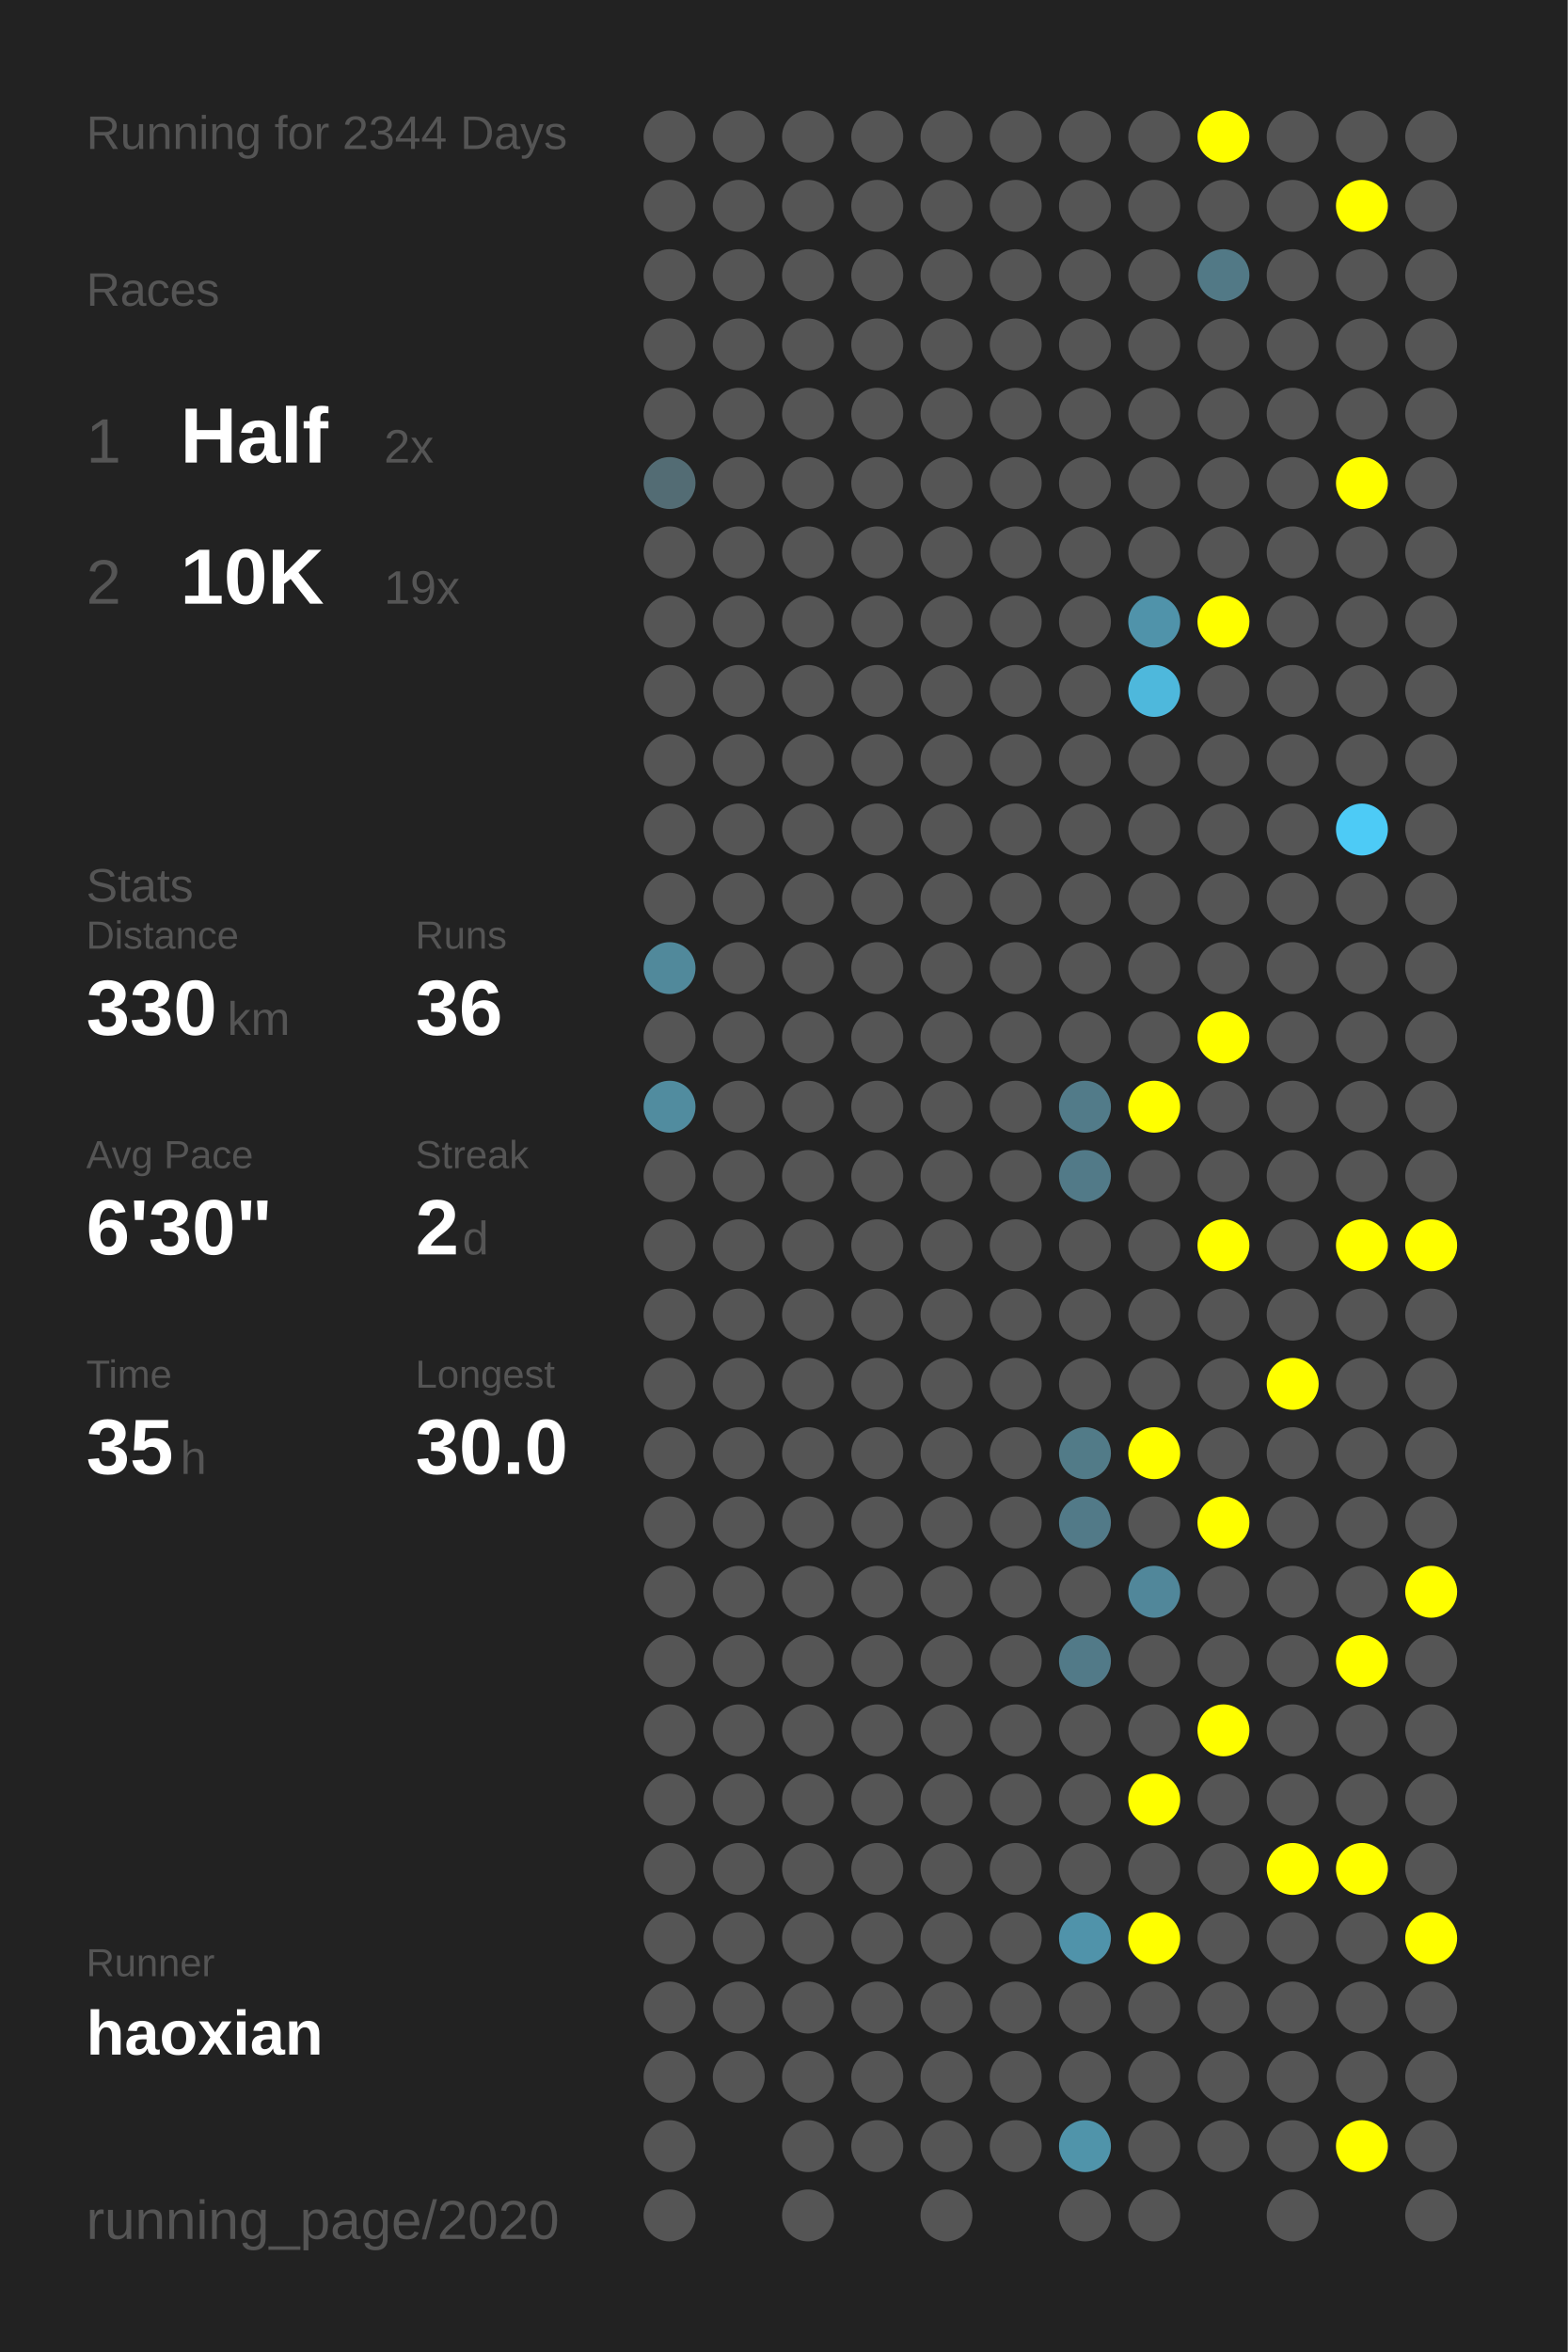
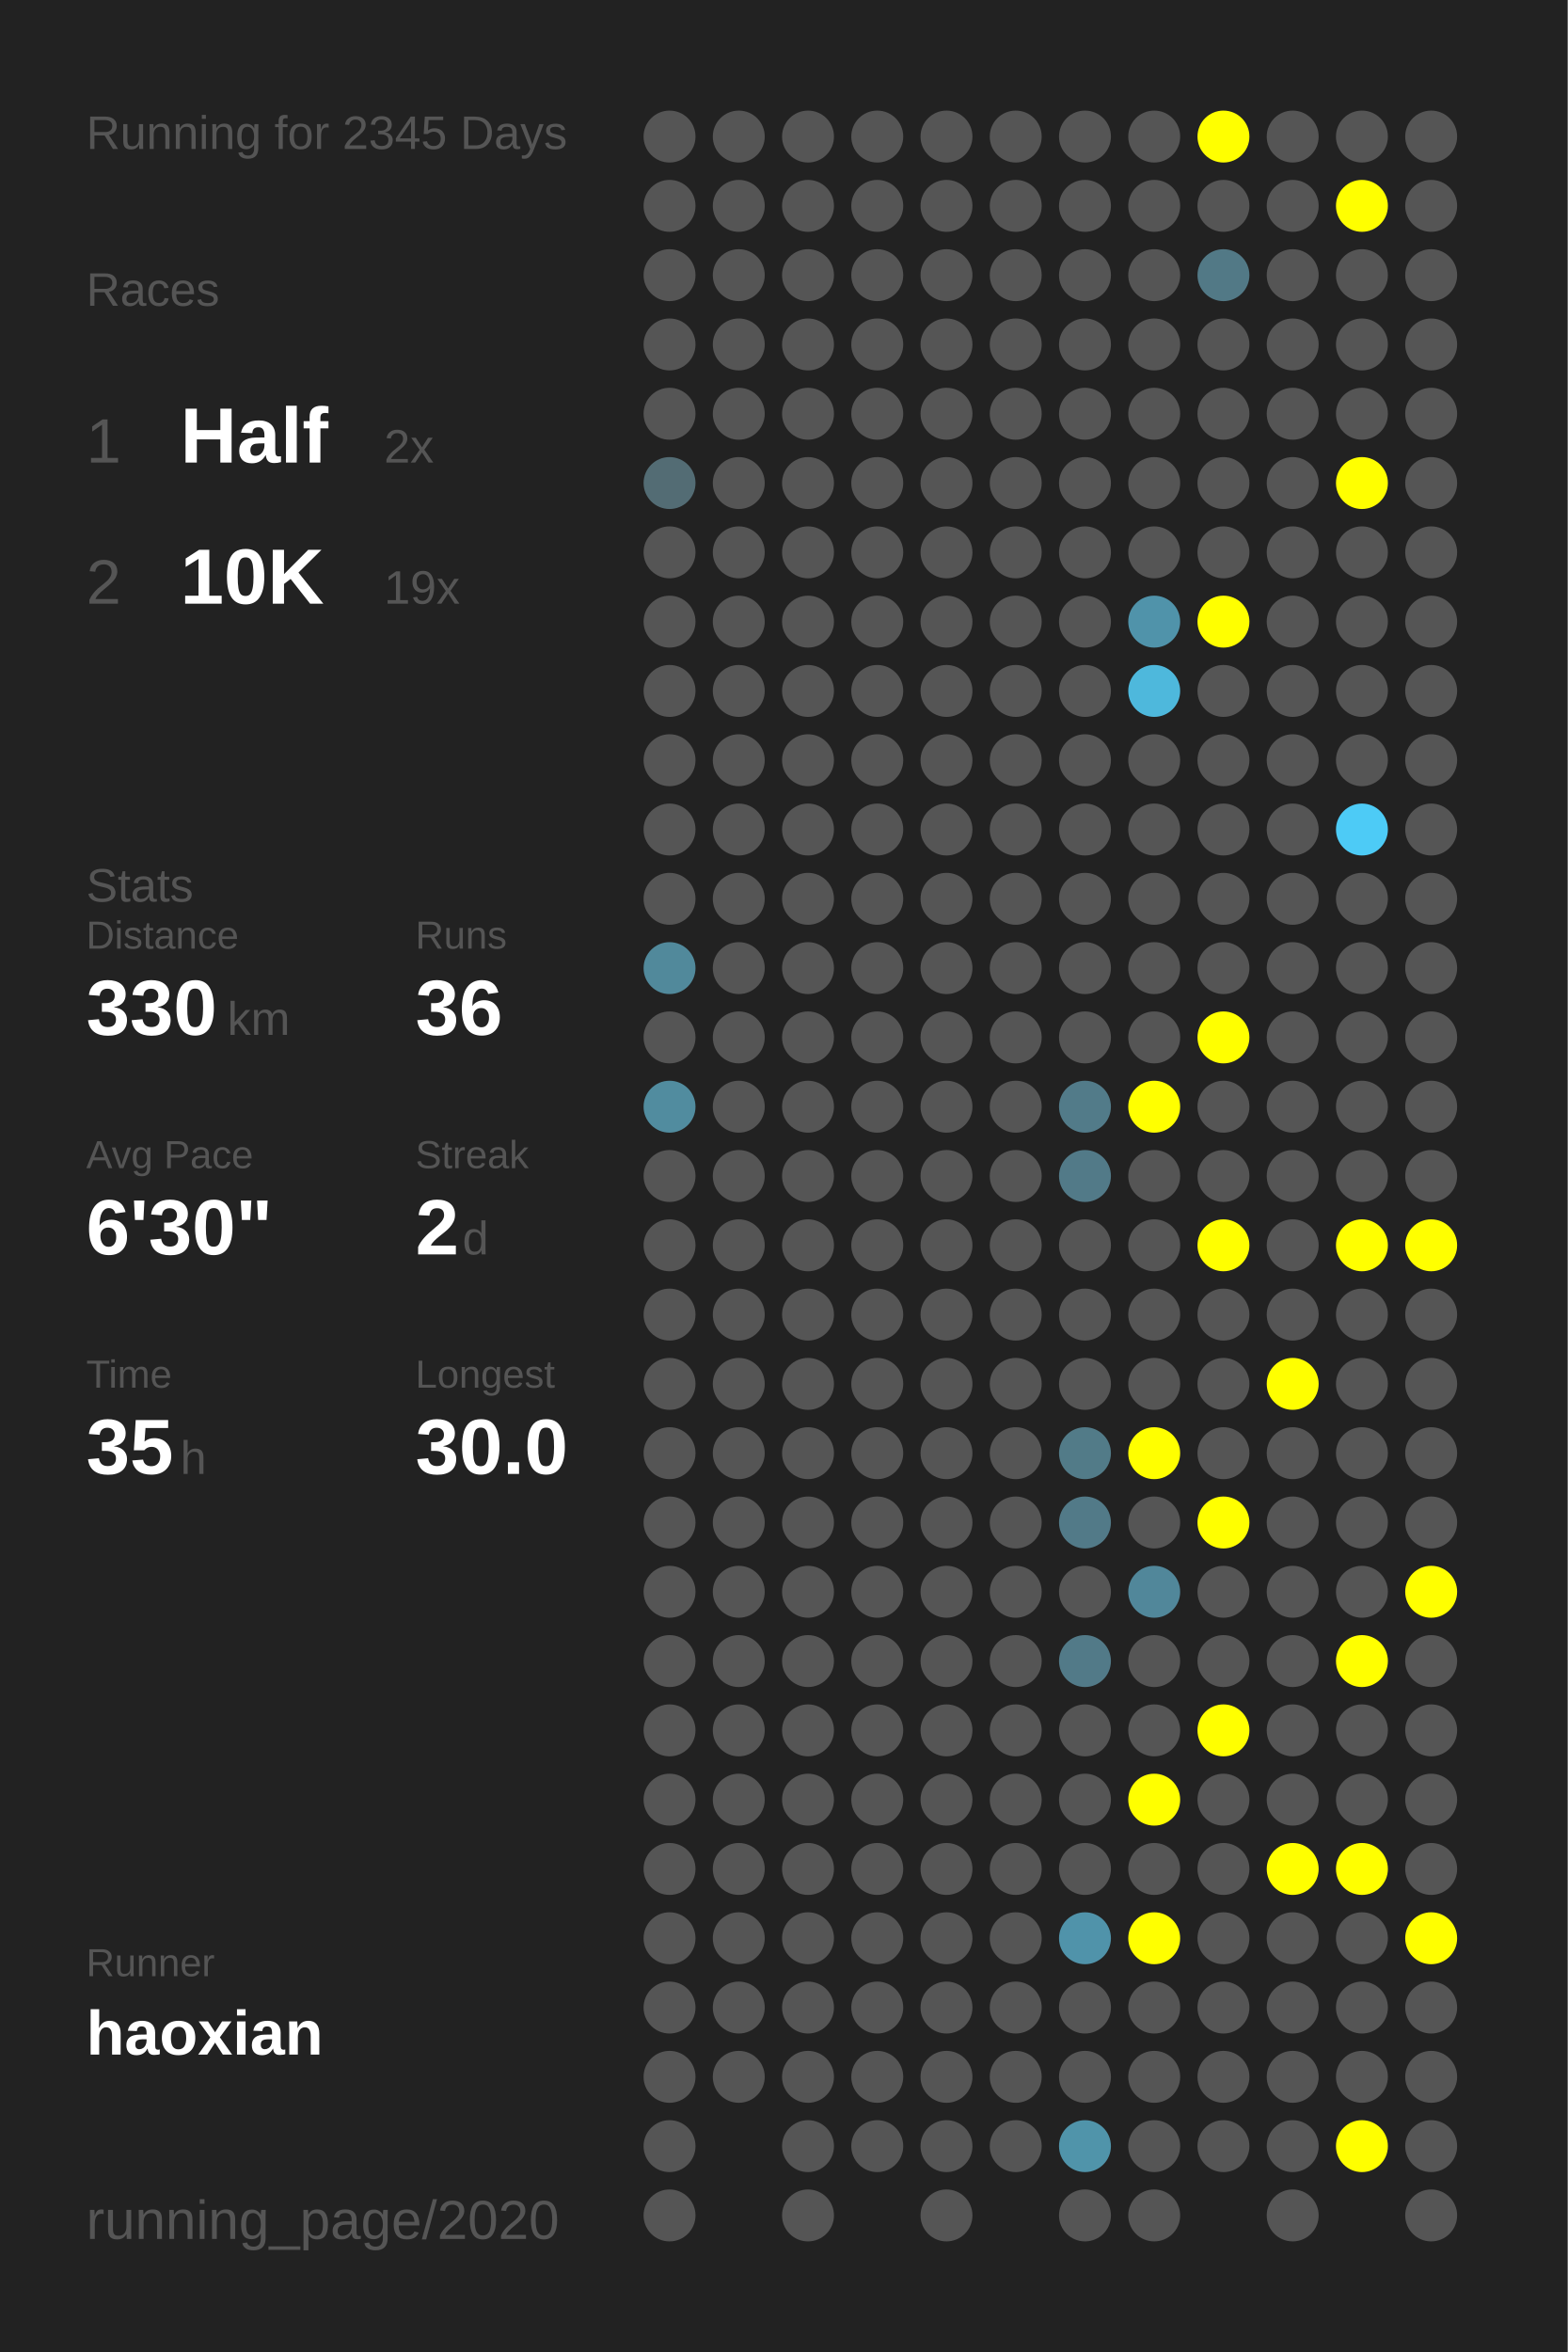
<svg xmlns="http://www.w3.org/2000/svg" baseProfile="full" height="300mm" version="1.1" viewBox="0,0,200,300" width="200mm">
  <defs />
  <rect fill="#222222" height="300" width="200" x="0" y="0" />
-   <text fill="#555555" style="font-size:6px; font-family:Arial;" x="11" y="19">Running for 2344 Days</text>
+   <text fill="#555555" style="font-size:6px; font-family:Arial;" x="11" y="19">Running for 2345 Days</text>
  <text fill="#555555" style="font-size:6px; font-family:Arial;" x="11" y="39">Races</text>
  <text fill="#555555" style="font-size:8px; font-family:Arial;" x="11" y="59">1</text>
  <text fill="#FFFFFF" style="font-size:10px; font-family:Arial; font-weight:bold;" x="23" y="59">Half</text>
  <text fill="#555555" style="font-size:6px; font-family:Arial;" x="49" y="59">2x</text>
  <text fill="#555555" style="font-size:8px; font-family:Arial;" x="11" y="77">2</text>
  <text fill="#FFFFFF" style="font-size:10px; font-family:Arial; font-weight:bold;" x="23" y="77">10K</text>
  <text fill="#555555" style="font-size:6px; font-family:Arial;" x="49" y="77">19x</text>
  <text fill="#555555" style="font-size:6px; font-family:Arial;" x="11" y="115">Stats</text>
  <text fill="#555555" style="font-size:5px; font-family:Arial;" x="11" y="121">Distance</text>
  <text fill="#FFFFFF" style="font-size:10px; font-family:Arial; font-weight:bold;" x="11" y="132">330</text>
  <text fill="#555555" style="font-size:6px; font-family:Arial;" x="29" y="132">km</text>
  <text fill="#555555" style="font-size:5px; font-family:Arial;" x="53" y="121">Runs</text>
  <text fill="#FFFFFF" style="font-size:10px; font-family:Arial; font-weight:bold;" x="53" y="132">36</text>
  <text fill="#555555" style="font-size:5px; font-family:Arial;" x="11" y="149">Avg Pace</text>
  <text fill="#FFFFFF" style="font-size:10px; font-family:Arial; font-weight:bold;" x="11" y="160">6'30"</text>
  <text fill="#555555" style="font-size:5px; font-family:Arial;" x="53" y="149">Streak</text>
  <text fill="#FFFFFF" style="font-size:10px; font-family:Arial; font-weight:bold;" x="53" y="160">2</text>
  <text fill="#555555" style="font-size:6px; font-family:Arial;" x="59" y="160">d</text>
  <text fill="#555555" style="font-size:5px; font-family:Arial;" x="11" y="177">Time</text>
  <text fill="#FFFFFF" style="font-size:10px; font-family:Arial; font-weight:bold;" x="11" y="188">35</text>
  <text fill="#555555" style="font-size:6px; font-family:Arial;" x="23" y="188">h</text>
  <text fill="#555555" style="font-size:5px; font-family:Arial;" x="53" y="177">Longest</text>
  <text fill="#FFFFFF" style="font-size:10px; font-family:Arial; font-weight:bold;" x="53" y="188">30.0</text>
  <text fill="#555555" style="font-size:5px; font-family:Arial;" x="11" y="252.065">Runner</text>
  <text fill="#FFFFFF" style="font-size:8px; font-family:Arial; font-weight:bold;" x="11" y="262.065">haoxian</text>
  <text fill="#555555" style="font-size:7px; font-family:Arial;" x="11" y="285.581">running_page/2020</text>
  <circle cx="85.417" cy="17.419" fill="#555555" r="3.312" />
  <circle cx="85.417" cy="26.258" fill="#555555" r="3.312" />
  <circle cx="85.417" cy="35.097" fill="#555555" r="3.312" />
  <circle cx="85.417" cy="43.935" fill="#555555" r="3.312" />
  <circle cx="85.417" cy="52.774" fill="#555555" r="3.312" />
  <circle cx="85.417" cy="61.613" fill="#536c74" r="3.312" />
  <circle cx="85.417" cy="70.452" fill="#555555" r="3.312" />
  <circle cx="85.417" cy="79.29" fill="#555555" r="3.312" />
  <circle cx="85.417" cy="88.129" fill="#555555" r="3.312" />
  <circle cx="85.417" cy="96.968" fill="#555555" r="3.312" />
  <circle cx="85.417" cy="105.806" fill="#555555" r="3.312" />
  <circle cx="85.417" cy="114.645" fill="#555555" r="3.312" />
  <circle cx="85.417" cy="123.484" fill="#51899b" r="3.312" />
  <circle cx="85.417" cy="132.323" fill="#555555" r="3.312" />
  <circle cx="85.417" cy="141.161" fill="#518c9f" r="3.312" />
  <circle cx="85.417" cy="150" fill="#555555" r="3.312" />
  <circle cx="85.417" cy="158.839" fill="#555555" r="3.312" />
  <circle cx="85.417" cy="167.677" fill="#555555" r="3.312" />
  <circle cx="85.417" cy="176.516" fill="#555555" r="3.312" />
  <circle cx="85.417" cy="185.355" fill="#555555" r="3.312" />
  <circle cx="85.417" cy="194.194" fill="#555555" r="3.312" />
  <circle cx="85.417" cy="203.032" fill="#555555" r="3.312" />
  <circle cx="85.417" cy="211.871" fill="#555555" r="3.312" />
  <circle cx="85.417" cy="220.71" fill="#555555" r="3.312" />
  <circle cx="85.417" cy="229.548" fill="#555555" r="3.312" />
  <circle cx="85.417" cy="238.387" fill="#555555" r="3.312" />
  <circle cx="85.417" cy="247.226" fill="#555555" r="3.312" />
  <circle cx="85.417" cy="256.065" fill="#555555" r="3.312" />
  <circle cx="85.417" cy="264.903" fill="#555555" r="3.312" />
  <circle cx="85.417" cy="273.742" fill="#555555" r="3.312" />
  <circle cx="85.417" cy="282.581" fill="#555555" r="3.312" />
  <circle cx="94.25" cy="17.419" fill="#555555" r="3.312" />
  <circle cx="94.25" cy="26.258" fill="#555555" r="3.312" />
  <circle cx="94.25" cy="35.097" fill="#555555" r="3.312" />
  <circle cx="94.25" cy="43.935" fill="#555555" r="3.312" />
  <circle cx="94.25" cy="52.774" fill="#555555" r="3.312" />
  <circle cx="94.25" cy="61.613" fill="#555555" r="3.312" />
  <circle cx="94.25" cy="70.452" fill="#555555" r="3.312" />
  <circle cx="94.25" cy="79.29" fill="#555555" r="3.312" />
  <circle cx="94.25" cy="88.129" fill="#555555" r="3.312" />
  <circle cx="94.25" cy="96.968" fill="#555555" r="3.312" />
  <circle cx="94.25" cy="105.806" fill="#555555" r="3.312" />
  <circle cx="94.25" cy="114.645" fill="#555555" r="3.312" />
  <circle cx="94.25" cy="123.484" fill="#555555" r="3.312" />
  <circle cx="94.25" cy="132.323" fill="#555555" r="3.312" />
  <circle cx="94.25" cy="141.161" fill="#555555" r="3.312" />
  <circle cx="94.25" cy="150" fill="#555555" r="3.312" />
  <circle cx="94.25" cy="158.839" fill="#555555" r="3.312" />
  <circle cx="94.25" cy="167.677" fill="#555555" r="3.312" />
  <circle cx="94.25" cy="176.516" fill="#555555" r="3.312" />
  <circle cx="94.25" cy="185.355" fill="#555555" r="3.312" />
  <circle cx="94.25" cy="194.194" fill="#555555" r="3.312" />
  <circle cx="94.25" cy="203.032" fill="#555555" r="3.312" />
  <circle cx="94.25" cy="211.871" fill="#555555" r="3.312" />
  <circle cx="94.25" cy="220.71" fill="#555555" r="3.312" />
  <circle cx="94.25" cy="229.548" fill="#555555" r="3.312" />
  <circle cx="94.25" cy="238.387" fill="#555555" r="3.312" />
  <circle cx="94.25" cy="247.226" fill="#555555" r="3.312" />
  <circle cx="94.25" cy="256.065" fill="#555555" r="3.312" />
  <circle cx="94.25" cy="264.903" fill="#555555" r="3.312" />
  <circle cx="103.083" cy="17.419" fill="#555555" r="3.312" />
  <circle cx="103.083" cy="26.258" fill="#555555" r="3.312" />
  <circle cx="103.083" cy="35.097" fill="#555555" r="3.312" />
  <circle cx="103.083" cy="43.935" fill="#555555" r="3.312" />
  <circle cx="103.083" cy="52.774" fill="#555555" r="3.312" />
  <circle cx="103.083" cy="61.613" fill="#555555" r="3.312" />
  <circle cx="103.083" cy="70.452" fill="#555555" r="3.312" />
  <circle cx="103.083" cy="79.29" fill="#555555" r="3.312" />
  <circle cx="103.083" cy="88.129" fill="#555555" r="3.312" />
  <circle cx="103.083" cy="96.968" fill="#555555" r="3.312" />
  <circle cx="103.083" cy="105.806" fill="#555555" r="3.312" />
  <circle cx="103.083" cy="114.645" fill="#555555" r="3.312" />
  <circle cx="103.083" cy="123.484" fill="#555555" r="3.312" />
  <circle cx="103.083" cy="132.323" fill="#555555" r="3.312" />
  <circle cx="103.083" cy="141.161" fill="#555555" r="3.312" />
  <circle cx="103.083" cy="150" fill="#555555" r="3.312" />
  <circle cx="103.083" cy="158.839" fill="#555555" r="3.312" />
  <circle cx="103.083" cy="167.677" fill="#555555" r="3.312" />
  <circle cx="103.083" cy="176.516" fill="#555555" r="3.312" />
  <circle cx="103.083" cy="185.355" fill="#555555" r="3.312" />
  <circle cx="103.083" cy="194.194" fill="#555555" r="3.312" />
  <circle cx="103.083" cy="203.032" fill="#555555" r="3.312" />
  <circle cx="103.083" cy="211.871" fill="#555555" r="3.312" />
  <circle cx="103.083" cy="220.71" fill="#555555" r="3.312" />
  <circle cx="103.083" cy="229.548" fill="#555555" r="3.312" />
  <circle cx="103.083" cy="238.387" fill="#555555" r="3.312" />
  <circle cx="103.083" cy="247.226" fill="#555555" r="3.312" />
  <circle cx="103.083" cy="256.065" fill="#555555" r="3.312" />
  <circle cx="103.083" cy="264.903" fill="#555555" r="3.312" />
  <circle cx="103.083" cy="273.742" fill="#555555" r="3.312" />
  <circle cx="103.083" cy="282.581" fill="#555555" r="3.312" />
  <circle cx="111.917" cy="17.419" fill="#555555" r="3.312" />
  <circle cx="111.917" cy="26.258" fill="#555555" r="3.312" />
  <circle cx="111.917" cy="35.097" fill="#555555" r="3.312" />
  <circle cx="111.917" cy="43.935" fill="#555555" r="3.312" />
  <circle cx="111.917" cy="52.774" fill="#555555" r="3.312" />
  <circle cx="111.917" cy="61.613" fill="#555555" r="3.312" />
  <circle cx="111.917" cy="70.452" fill="#555555" r="3.312" />
  <circle cx="111.917" cy="79.29" fill="#555555" r="3.312" />
  <circle cx="111.917" cy="88.129" fill="#555555" r="3.312" />
  <circle cx="111.917" cy="96.968" fill="#555555" r="3.312" />
  <circle cx="111.917" cy="105.806" fill="#555555" r="3.312" />
  <circle cx="111.917" cy="114.645" fill="#555555" r="3.312" />
  <circle cx="111.917" cy="123.484" fill="#555555" r="3.312" />
  <circle cx="111.917" cy="132.323" fill="#555555" r="3.312" />
  <circle cx="111.917" cy="141.161" fill="#555555" r="3.312" />
  <circle cx="111.917" cy="150" fill="#555555" r="3.312" />
  <circle cx="111.917" cy="158.839" fill="#555555" r="3.312" />
  <circle cx="111.917" cy="167.677" fill="#555555" r="3.312" />
  <circle cx="111.917" cy="176.516" fill="#555555" r="3.312" />
  <circle cx="111.917" cy="185.355" fill="#555555" r="3.312" />
  <circle cx="111.917" cy="194.194" fill="#555555" r="3.312" />
  <circle cx="111.917" cy="203.032" fill="#555555" r="3.312" />
  <circle cx="111.917" cy="211.871" fill="#555555" r="3.312" />
  <circle cx="111.917" cy="220.71" fill="#555555" r="3.312" />
  <circle cx="111.917" cy="229.548" fill="#555555" r="3.312" />
  <circle cx="111.917" cy="238.387" fill="#555555" r="3.312" />
  <circle cx="111.917" cy="247.226" fill="#555555" r="3.312" />
  <circle cx="111.917" cy="256.065" fill="#555555" r="3.312" />
  <circle cx="111.917" cy="264.903" fill="#555555" r="3.312" />
  <circle cx="111.917" cy="273.742" fill="#555555" r="3.312" />
  <circle cx="120.75" cy="17.419" fill="#555555" r="3.312" />
  <circle cx="120.75" cy="26.258" fill="#555555" r="3.312" />
  <circle cx="120.75" cy="35.097" fill="#555555" r="3.312" />
  <circle cx="120.75" cy="43.935" fill="#555555" r="3.312" />
  <circle cx="120.75" cy="52.774" fill="#555555" r="3.312" />
  <circle cx="120.75" cy="61.613" fill="#555555" r="3.312" />
  <circle cx="120.75" cy="70.452" fill="#555555" r="3.312" />
  <circle cx="120.75" cy="79.29" fill="#555555" r="3.312" />
  <circle cx="120.75" cy="88.129" fill="#555555" r="3.312" />
  <circle cx="120.75" cy="96.968" fill="#555555" r="3.312" />
  <circle cx="120.75" cy="105.806" fill="#555555" r="3.312" />
  <circle cx="120.75" cy="114.645" fill="#555555" r="3.312" />
  <circle cx="120.75" cy="123.484" fill="#555555" r="3.312" />
  <circle cx="120.75" cy="132.323" fill="#555555" r="3.312" />
  <circle cx="120.75" cy="141.161" fill="#555555" r="3.312" />
  <circle cx="120.75" cy="150" fill="#555555" r="3.312" />
  <circle cx="120.75" cy="158.839" fill="#555555" r="3.312" />
  <circle cx="120.75" cy="167.677" fill="#555555" r="3.312" />
  <circle cx="120.75" cy="176.516" fill="#555555" r="3.312" />
  <circle cx="120.75" cy="185.355" fill="#555555" r="3.312" />
  <circle cx="120.75" cy="194.194" fill="#555555" r="3.312" />
  <circle cx="120.75" cy="203.032" fill="#555555" r="3.312" />
  <circle cx="120.75" cy="211.871" fill="#555555" r="3.312" />
  <circle cx="120.75" cy="220.71" fill="#555555" r="3.312" />
  <circle cx="120.75" cy="229.548" fill="#555555" r="3.312" />
  <circle cx="120.75" cy="238.387" fill="#555555" r="3.312" />
  <circle cx="120.75" cy="247.226" fill="#555555" r="3.312" />
  <circle cx="120.75" cy="256.065" fill="#555555" r="3.312" />
  <circle cx="120.75" cy="264.903" fill="#555555" r="3.312" />
  <circle cx="120.75" cy="273.742" fill="#555555" r="3.312" />
  <circle cx="120.75" cy="282.581" fill="#555555" r="3.312" />
  <circle cx="129.583" cy="17.419" fill="#555555" r="3.312" />
  <circle cx="129.583" cy="26.258" fill="#555555" r="3.312" />
  <circle cx="129.583" cy="35.097" fill="#555555" r="3.312" />
  <circle cx="129.583" cy="43.935" fill="#555555" r="3.312" />
  <circle cx="129.583" cy="52.774" fill="#555555" r="3.312" />
  <circle cx="129.583" cy="61.613" fill="#555555" r="3.312" />
  <circle cx="129.583" cy="70.452" fill="#555555" r="3.312" />
  <circle cx="129.583" cy="79.29" fill="#555555" r="3.312" />
  <circle cx="129.583" cy="88.129" fill="#555555" r="3.312" />
  <circle cx="129.583" cy="96.968" fill="#555555" r="3.312" />
  <circle cx="129.583" cy="105.806" fill="#555555" r="3.312" />
  <circle cx="129.583" cy="114.645" fill="#555555" r="3.312" />
  <circle cx="129.583" cy="123.484" fill="#555555" r="3.312" />
  <circle cx="129.583" cy="132.323" fill="#555555" r="3.312" />
  <circle cx="129.583" cy="141.161" fill="#555555" r="3.312" />
  <circle cx="129.583" cy="150" fill="#555555" r="3.312" />
  <circle cx="129.583" cy="158.839" fill="#555555" r="3.312" />
  <circle cx="129.583" cy="167.677" fill="#555555" r="3.312" />
  <circle cx="129.583" cy="176.516" fill="#555555" r="3.312" />
  <circle cx="129.583" cy="185.355" fill="#555555" r="3.312" />
  <circle cx="129.583" cy="194.194" fill="#555555" r="3.312" />
  <circle cx="129.583" cy="203.032" fill="#555555" r="3.312" />
  <circle cx="129.583" cy="211.871" fill="#555555" r="3.312" />
  <circle cx="129.583" cy="220.71" fill="#555555" r="3.312" />
  <circle cx="129.583" cy="229.548" fill="#555555" r="3.312" />
  <circle cx="129.583" cy="238.387" fill="#555555" r="3.312" />
  <circle cx="129.583" cy="247.226" fill="#555555" r="3.312" />
  <circle cx="129.583" cy="256.065" fill="#555555" r="3.312" />
  <circle cx="129.583" cy="264.903" fill="#555555" r="3.312" />
  <circle cx="129.583" cy="273.742" fill="#555555" r="3.312" />
  <circle cx="138.417" cy="17.419" fill="#555555" r="3.312" />
  <circle cx="138.417" cy="26.258" fill="#555555" r="3.312" />
  <circle cx="138.417" cy="35.097" fill="#555555" r="3.312" />
  <circle cx="138.417" cy="43.935" fill="#555555" r="3.312" />
  <circle cx="138.417" cy="52.774" fill="#555555" r="3.312" />
  <circle cx="138.417" cy="61.613" fill="#555555" r="3.312" />
  <circle cx="138.417" cy="70.452" fill="#555555" r="3.312" />
  <circle cx="138.417" cy="79.29" fill="#555555" r="3.312" />
  <circle cx="138.417" cy="88.129" fill="#555555" r="3.312" />
  <circle cx="138.417" cy="96.968" fill="#555555" r="3.312" />
  <circle cx="138.417" cy="105.806" fill="#555555" r="3.312" />
  <circle cx="138.417" cy="114.645" fill="#555555" r="3.312" />
  <circle cx="138.417" cy="123.484" fill="#555555" r="3.312" />
  <circle cx="138.417" cy="132.323" fill="#555555" r="3.312" />
  <circle cx="138.417" cy="141.161" fill="#527b89" r="3.312" />
  <circle cx="138.417" cy="150" fill="#527a88" r="3.312" />
  <circle cx="138.417" cy="158.839" fill="#555555" r="3.312" />
  <circle cx="138.417" cy="167.677" fill="#555555" r="3.312" />
  <circle cx="138.417" cy="176.516" fill="#555555" r="3.312" />
  <circle cx="138.417" cy="185.355" fill="#527b88" r="3.312" />
  <circle cx="138.417" cy="194.194" fill="#527a88" r="3.312" />
  <circle cx="138.417" cy="203.032" fill="#555555" r="3.312" />
  <circle cx="138.417" cy="211.871" fill="#527a88" r="3.312" />
  <circle cx="138.417" cy="220.71" fill="#555555" r="3.312" />
  <circle cx="138.417" cy="229.548" fill="#555555" r="3.312" />
  <circle cx="138.417" cy="238.387" fill="#555555" r="3.312" />
  <circle cx="138.417" cy="247.226" fill="#5093aa" r="3.312" />
  <circle cx="138.417" cy="256.065" fill="#555555" r="3.312" />
  <circle cx="138.417" cy="264.903" fill="#555555" r="3.312" />
  <circle cx="138.417" cy="273.742" fill="#5094aa" r="3.312" />
  <circle cx="138.417" cy="282.581" fill="#555555" r="3.312" />
  <circle cx="147.25" cy="17.419" fill="#555555" r="3.312" />
  <circle cx="147.25" cy="26.258" fill="#555555" r="3.312" />
  <circle cx="147.25" cy="35.097" fill="#555555" r="3.312" />
  <circle cx="147.25" cy="43.935" fill="#555555" r="3.312" />
  <circle cx="147.25" cy="52.774" fill="#555555" r="3.312" />
  <circle cx="147.25" cy="61.613" fill="#555555" r="3.312" />
  <circle cx="147.25" cy="70.452" fill="#555555" r="3.312" />
  <circle cx="147.25" cy="79.29" fill="#5093aa" r="3.312" />
  <circle cx="147.25" cy="88.129" fill="#4eb8dc" r="3.312" />
  <circle cx="147.25" cy="96.968" fill="#555555" r="3.312" />
  <circle cx="147.25" cy="105.806" fill="#555555" r="3.312" />
  <circle cx="147.25" cy="114.645" fill="#555555" r="3.312" />
  <circle cx="147.25" cy="123.484" fill="#555555" r="3.312" />
  <circle cx="147.25" cy="132.323" fill="#555555" r="3.312" />
  <circle cx="147.25" cy="141.161" fill="#FFFF00" r="3.312" />
  <circle cx="147.25" cy="150" fill="#555555" r="3.312" />
  <circle cx="147.25" cy="158.839" fill="#555555" r="3.312" />
  <circle cx="147.25" cy="167.677" fill="#555555" r="3.312" />
  <circle cx="147.25" cy="176.516" fill="#555555" r="3.312" />
  <circle cx="147.25" cy="185.355" fill="#FFFF00" r="3.312" />
  <circle cx="147.25" cy="194.194" fill="#555555" r="3.312" />
  <circle cx="147.25" cy="203.032" fill="#51879a" r="3.312" />
  <circle cx="147.25" cy="211.871" fill="#555555" r="3.312" />
  <circle cx="147.25" cy="220.71" fill="#555555" r="3.312" />
  <circle cx="147.25" cy="229.548" fill="#FFFF00" r="3.312" />
  <circle cx="147.25" cy="238.387" fill="#555555" r="3.312" />
  <circle cx="147.25" cy="247.226" fill="#FFFF00" r="3.312" />
  <circle cx="147.25" cy="256.065" fill="#555555" r="3.312" />
  <circle cx="147.25" cy="264.903" fill="#555555" r="3.312" />
  <circle cx="147.25" cy="273.742" fill="#555555" r="3.312" />
  <circle cx="147.25" cy="282.581" fill="#555555" r="3.312" />
  <circle cx="156.083" cy="17.419" fill="#FFFF00" r="3.312" />
  <circle cx="156.083" cy="26.258" fill="#555555" r="3.312" />
  <circle cx="156.083" cy="35.097" fill="#527986" r="3.312" />
  <circle cx="156.083" cy="43.935" fill="#555555" r="3.312" />
  <circle cx="156.083" cy="52.774" fill="#555555" r="3.312" />
  <circle cx="156.083" cy="61.613" fill="#555555" r="3.312" />
  <circle cx="156.083" cy="70.452" fill="#555555" r="3.312" />
  <circle cx="156.083" cy="79.29" fill="#FFFF00" r="3.312" />
  <circle cx="156.083" cy="88.129" fill="#555555" r="3.312" />
  <circle cx="156.083" cy="96.968" fill="#555555" r="3.312" />
  <circle cx="156.083" cy="105.806" fill="#555555" r="3.312" />
  <circle cx="156.083" cy="114.645" fill="#555555" r="3.312" />
  <circle cx="156.083" cy="123.484" fill="#555555" r="3.312" />
  <circle cx="156.083" cy="132.323" fill="#FFFF00" r="3.312" />
  <circle cx="156.083" cy="141.161" fill="#555555" r="3.312" />
  <circle cx="156.083" cy="150" fill="#555555" r="3.312" />
  <circle cx="156.083" cy="158.839" fill="#FFFF00" r="3.312" />
  <circle cx="156.083" cy="167.677" fill="#555555" r="3.312" />
  <circle cx="156.083" cy="176.516" fill="#555555" r="3.312" />
  <circle cx="156.083" cy="185.355" fill="#555555" r="3.312" />
  <circle cx="156.083" cy="194.194" fill="#FFFF00" r="3.312" />
  <circle cx="156.083" cy="203.032" fill="#555555" r="3.312" />
  <circle cx="156.083" cy="211.871" fill="#555555" r="3.312" />
  <circle cx="156.083" cy="220.71" fill="#FFFF00" r="3.312" />
  <circle cx="156.083" cy="229.548" fill="#555555" r="3.312" />
  <circle cx="156.083" cy="238.387" fill="#555555" r="3.312" />
  <circle cx="156.083" cy="247.226" fill="#555555" r="3.312" />
  <circle cx="156.083" cy="256.065" fill="#555555" r="3.312" />
  <circle cx="156.083" cy="264.903" fill="#555555" r="3.312" />
  <circle cx="156.083" cy="273.742" fill="#555555" r="3.312" />
  <circle cx="164.917" cy="17.419" fill="#555555" r="3.312" />
  <circle cx="164.917" cy="26.258" fill="#555555" r="3.312" />
  <circle cx="164.917" cy="35.097" fill="#555555" r="3.312" />
  <circle cx="164.917" cy="43.935" fill="#555555" r="3.312" />
  <circle cx="164.917" cy="52.774" fill="#555555" r="3.312" />
  <circle cx="164.917" cy="61.613" fill="#555555" r="3.312" />
  <circle cx="164.917" cy="70.452" fill="#555555" r="3.312" />
  <circle cx="164.917" cy="79.29" fill="#555555" r="3.312" />
  <circle cx="164.917" cy="88.129" fill="#555555" r="3.312" />
  <circle cx="164.917" cy="96.968" fill="#555555" r="3.312" />
  <circle cx="164.917" cy="105.806" fill="#555555" r="3.312" />
  <circle cx="164.917" cy="114.645" fill="#555555" r="3.312" />
  <circle cx="164.917" cy="123.484" fill="#555555" r="3.312" />
  <circle cx="164.917" cy="132.323" fill="#555555" r="3.312" />
  <circle cx="164.917" cy="141.161" fill="#555555" r="3.312" />
  <circle cx="164.917" cy="150" fill="#555555" r="3.312" />
  <circle cx="164.917" cy="158.839" fill="#555555" r="3.312" />
  <circle cx="164.917" cy="167.677" fill="#555555" r="3.312" />
  <circle cx="164.917" cy="176.516" fill="#FFFF00" r="3.312" />
  <circle cx="164.917" cy="185.355" fill="#555555" r="3.312" />
  <circle cx="164.917" cy="194.194" fill="#555555" r="3.312" />
  <circle cx="164.917" cy="203.032" fill="#555555" r="3.312" />
  <circle cx="164.917" cy="211.871" fill="#555555" r="3.312" />
  <circle cx="164.917" cy="220.71" fill="#555555" r="3.312" />
  <circle cx="164.917" cy="229.548" fill="#555555" r="3.312" />
  <circle cx="164.917" cy="238.387" fill="#FFFF00" r="3.312" />
  <circle cx="164.917" cy="247.226" fill="#555555" r="3.312" />
  <circle cx="164.917" cy="256.065" fill="#555555" r="3.312" />
  <circle cx="164.917" cy="264.903" fill="#555555" r="3.312" />
  <circle cx="164.917" cy="273.742" fill="#555555" r="3.312" />
  <circle cx="164.917" cy="282.581" fill="#555555" r="3.312" />
  <circle cx="173.75" cy="17.419" fill="#555555" r="3.312" />
  <circle cx="173.75" cy="26.258" fill="#FFFF00" r="3.312" />
  <circle cx="173.75" cy="35.097" fill="#555555" r="3.312" />
  <circle cx="173.75" cy="43.935" fill="#555555" r="3.312" />
  <circle cx="173.75" cy="52.774" fill="#555555" r="3.312" />
  <circle cx="173.75" cy="61.613" fill="#FFFF00" r="3.312" />
  <circle cx="173.75" cy="70.452" fill="#555555" r="3.312" />
  <circle cx="173.75" cy="79.29" fill="#555555" r="3.312" />
  <circle cx="173.75" cy="88.129" fill="#555555" r="3.312" />
  <circle cx="173.75" cy="96.968" fill="#555555" r="3.312" />
  <circle cx="173.75" cy="105.806" fill="#4dcbf6" r="3.312" />
  <circle cx="173.75" cy="114.645" fill="#555555" r="3.312" />
  <circle cx="173.75" cy="123.484" fill="#555555" r="3.312" />
  <circle cx="173.75" cy="132.323" fill="#555555" r="3.312" />
  <circle cx="173.75" cy="141.161" fill="#555555" r="3.312" />
  <circle cx="173.75" cy="150" fill="#555555" r="3.312" />
  <circle cx="173.75" cy="158.839" fill="#FFFF00" r="3.312" />
  <circle cx="173.75" cy="167.677" fill="#555555" r="3.312" />
  <circle cx="173.75" cy="176.516" fill="#555555" r="3.312" />
  <circle cx="173.75" cy="185.355" fill="#555555" r="3.312" />
  <circle cx="173.75" cy="194.194" fill="#555555" r="3.312" />
  <circle cx="173.75" cy="203.032" fill="#555555" r="3.312" />
  <circle cx="173.75" cy="211.871" fill="#FFFF00" r="3.312" />
  <circle cx="173.75" cy="220.71" fill="#555555" r="3.312" />
  <circle cx="173.75" cy="229.548" fill="#555555" r="3.312" />
  <circle cx="173.75" cy="238.387" fill="#FFFF00" r="3.312" />
  <circle cx="173.75" cy="247.226" fill="#555555" r="3.312" />
  <circle cx="173.75" cy="256.065" fill="#555555" r="3.312" />
  <circle cx="173.75" cy="264.903" fill="#555555" r="3.312" />
  <circle cx="173.75" cy="273.742" fill="#FFFF00" r="3.312" />
  <circle cx="182.583" cy="17.419" fill="#555555" r="3.312" />
  <circle cx="182.583" cy="26.258" fill="#555555" r="3.312" />
  <circle cx="182.583" cy="35.097" fill="#555555" r="3.312" />
  <circle cx="182.583" cy="43.935" fill="#555555" r="3.312" />
  <circle cx="182.583" cy="52.774" fill="#555555" r="3.312" />
  <circle cx="182.583" cy="61.613" fill="#555555" r="3.312" />
  <circle cx="182.583" cy="70.452" fill="#555555" r="3.312" />
  <circle cx="182.583" cy="79.29" fill="#555555" r="3.312" />
  <circle cx="182.583" cy="88.129" fill="#555555" r="3.312" />
  <circle cx="182.583" cy="96.968" fill="#555555" r="3.312" />
  <circle cx="182.583" cy="105.806" fill="#555555" r="3.312" />
  <circle cx="182.583" cy="114.645" fill="#555555" r="3.312" />
  <circle cx="182.583" cy="123.484" fill="#555555" r="3.312" />
  <circle cx="182.583" cy="132.323" fill="#555555" r="3.312" />
  <circle cx="182.583" cy="141.161" fill="#555555" r="3.312" />
  <circle cx="182.583" cy="150" fill="#555555" r="3.312" />
  <circle cx="182.583" cy="158.839" fill="#FFFF00" r="3.312" />
  <circle cx="182.583" cy="167.677" fill="#555555" r="3.312" />
  <circle cx="182.583" cy="176.516" fill="#555555" r="3.312" />
  <circle cx="182.583" cy="185.355" fill="#555555" r="3.312" />
  <circle cx="182.583" cy="194.194" fill="#555555" r="3.312" />
  <circle cx="182.583" cy="203.032" fill="#FFFF00" r="3.312" />
  <circle cx="182.583" cy="211.871" fill="#555555" r="3.312" />
  <circle cx="182.583" cy="220.71" fill="#555555" r="3.312" />
  <circle cx="182.583" cy="229.548" fill="#555555" r="3.312" />
  <circle cx="182.583" cy="238.387" fill="#555555" r="3.312" />
  <circle cx="182.583" cy="247.226" fill="#FFFF00" r="3.312" />
  <circle cx="182.583" cy="256.065" fill="#555555" r="3.312" />
  <circle cx="182.583" cy="264.903" fill="#555555" r="3.312" />
  <circle cx="182.583" cy="273.742" fill="#555555" r="3.312" />
  <circle cx="182.583" cy="282.581" fill="#555555" r="3.312" />
</svg>
